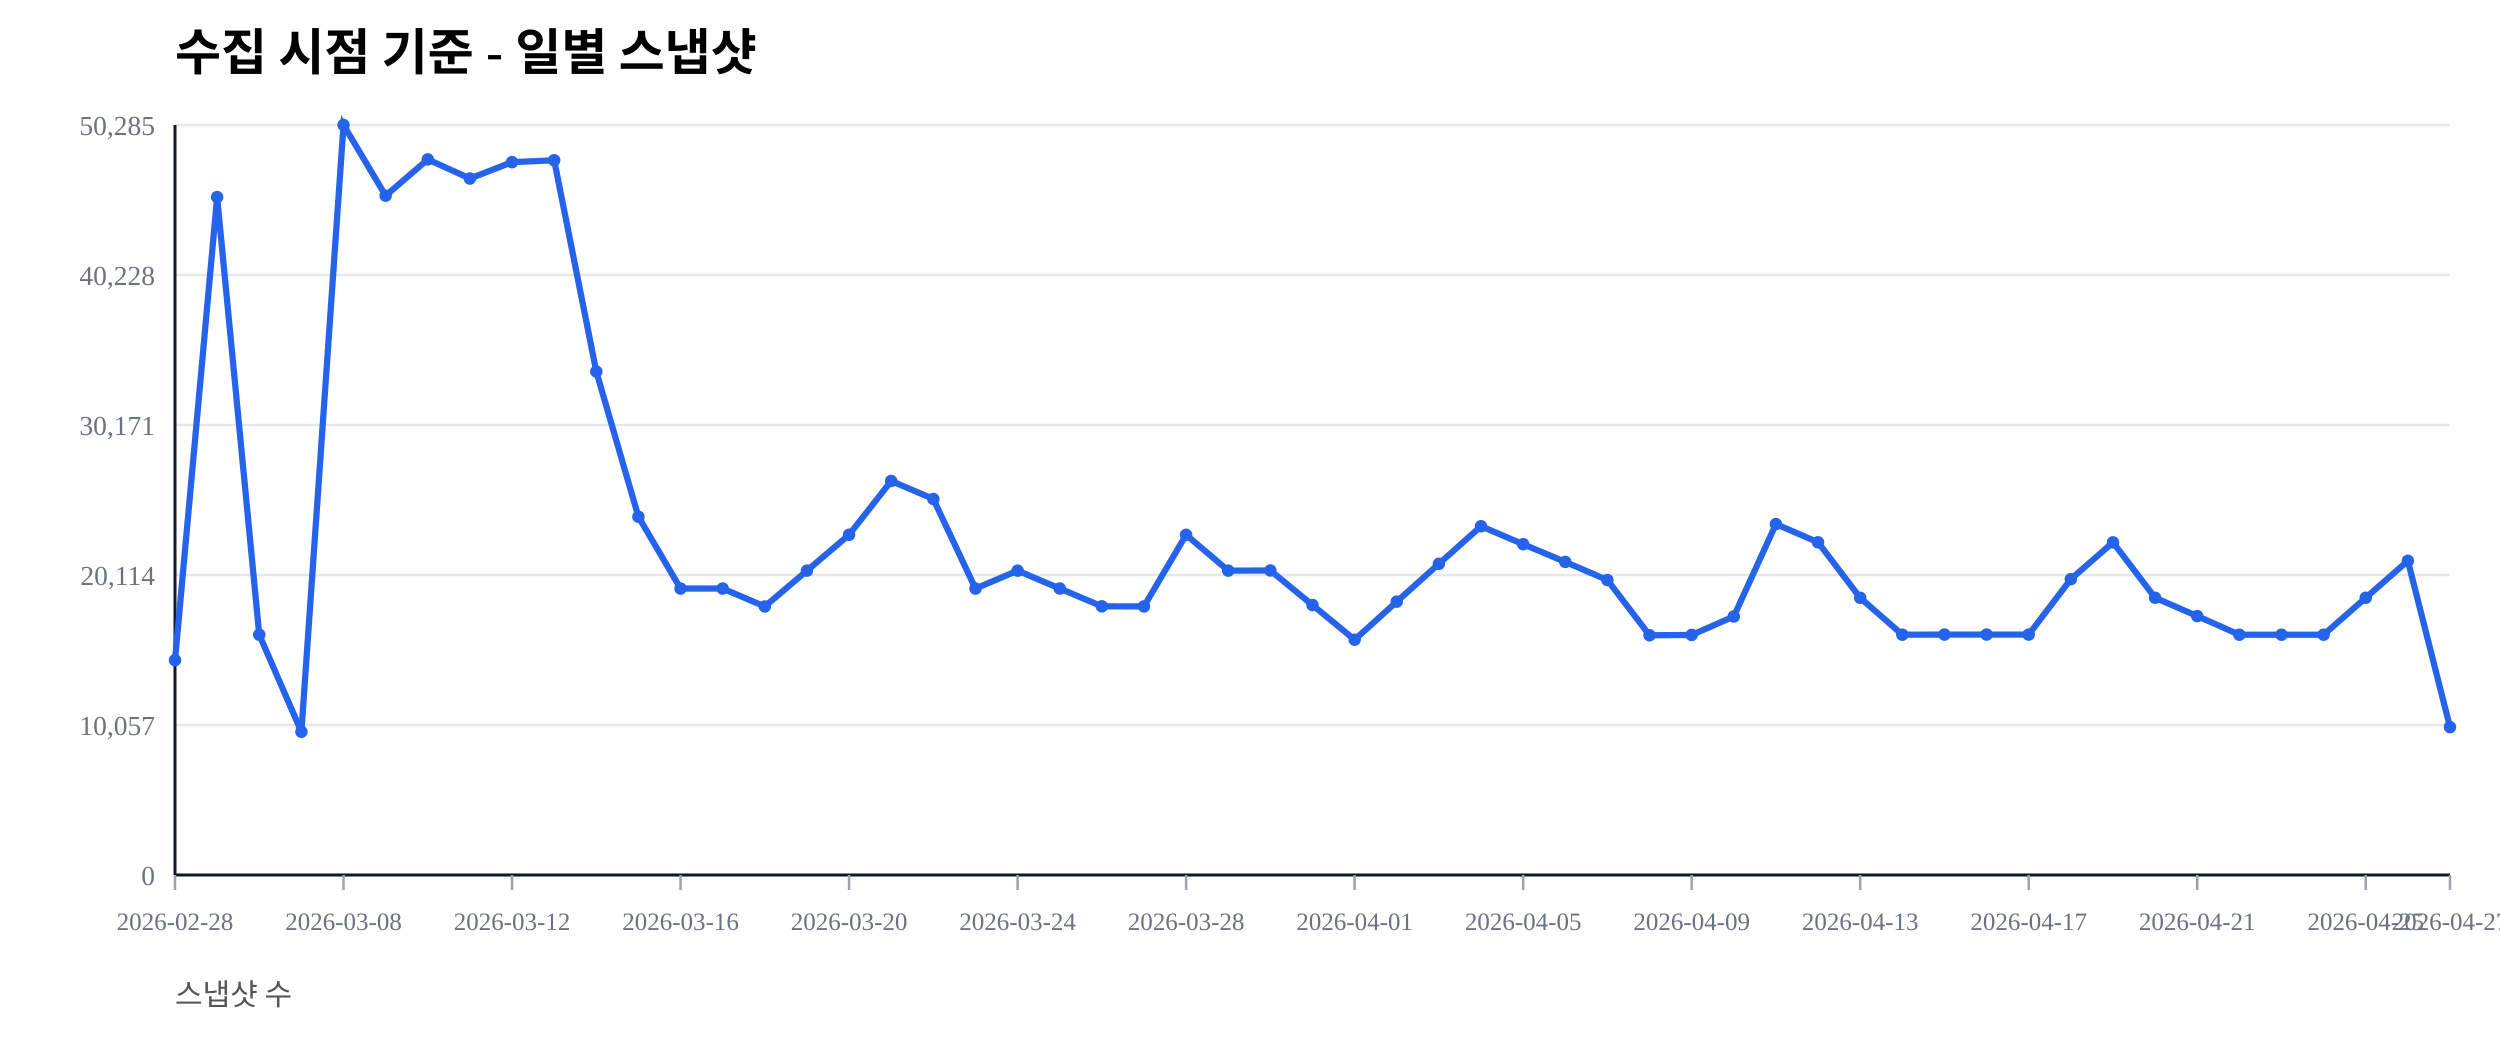
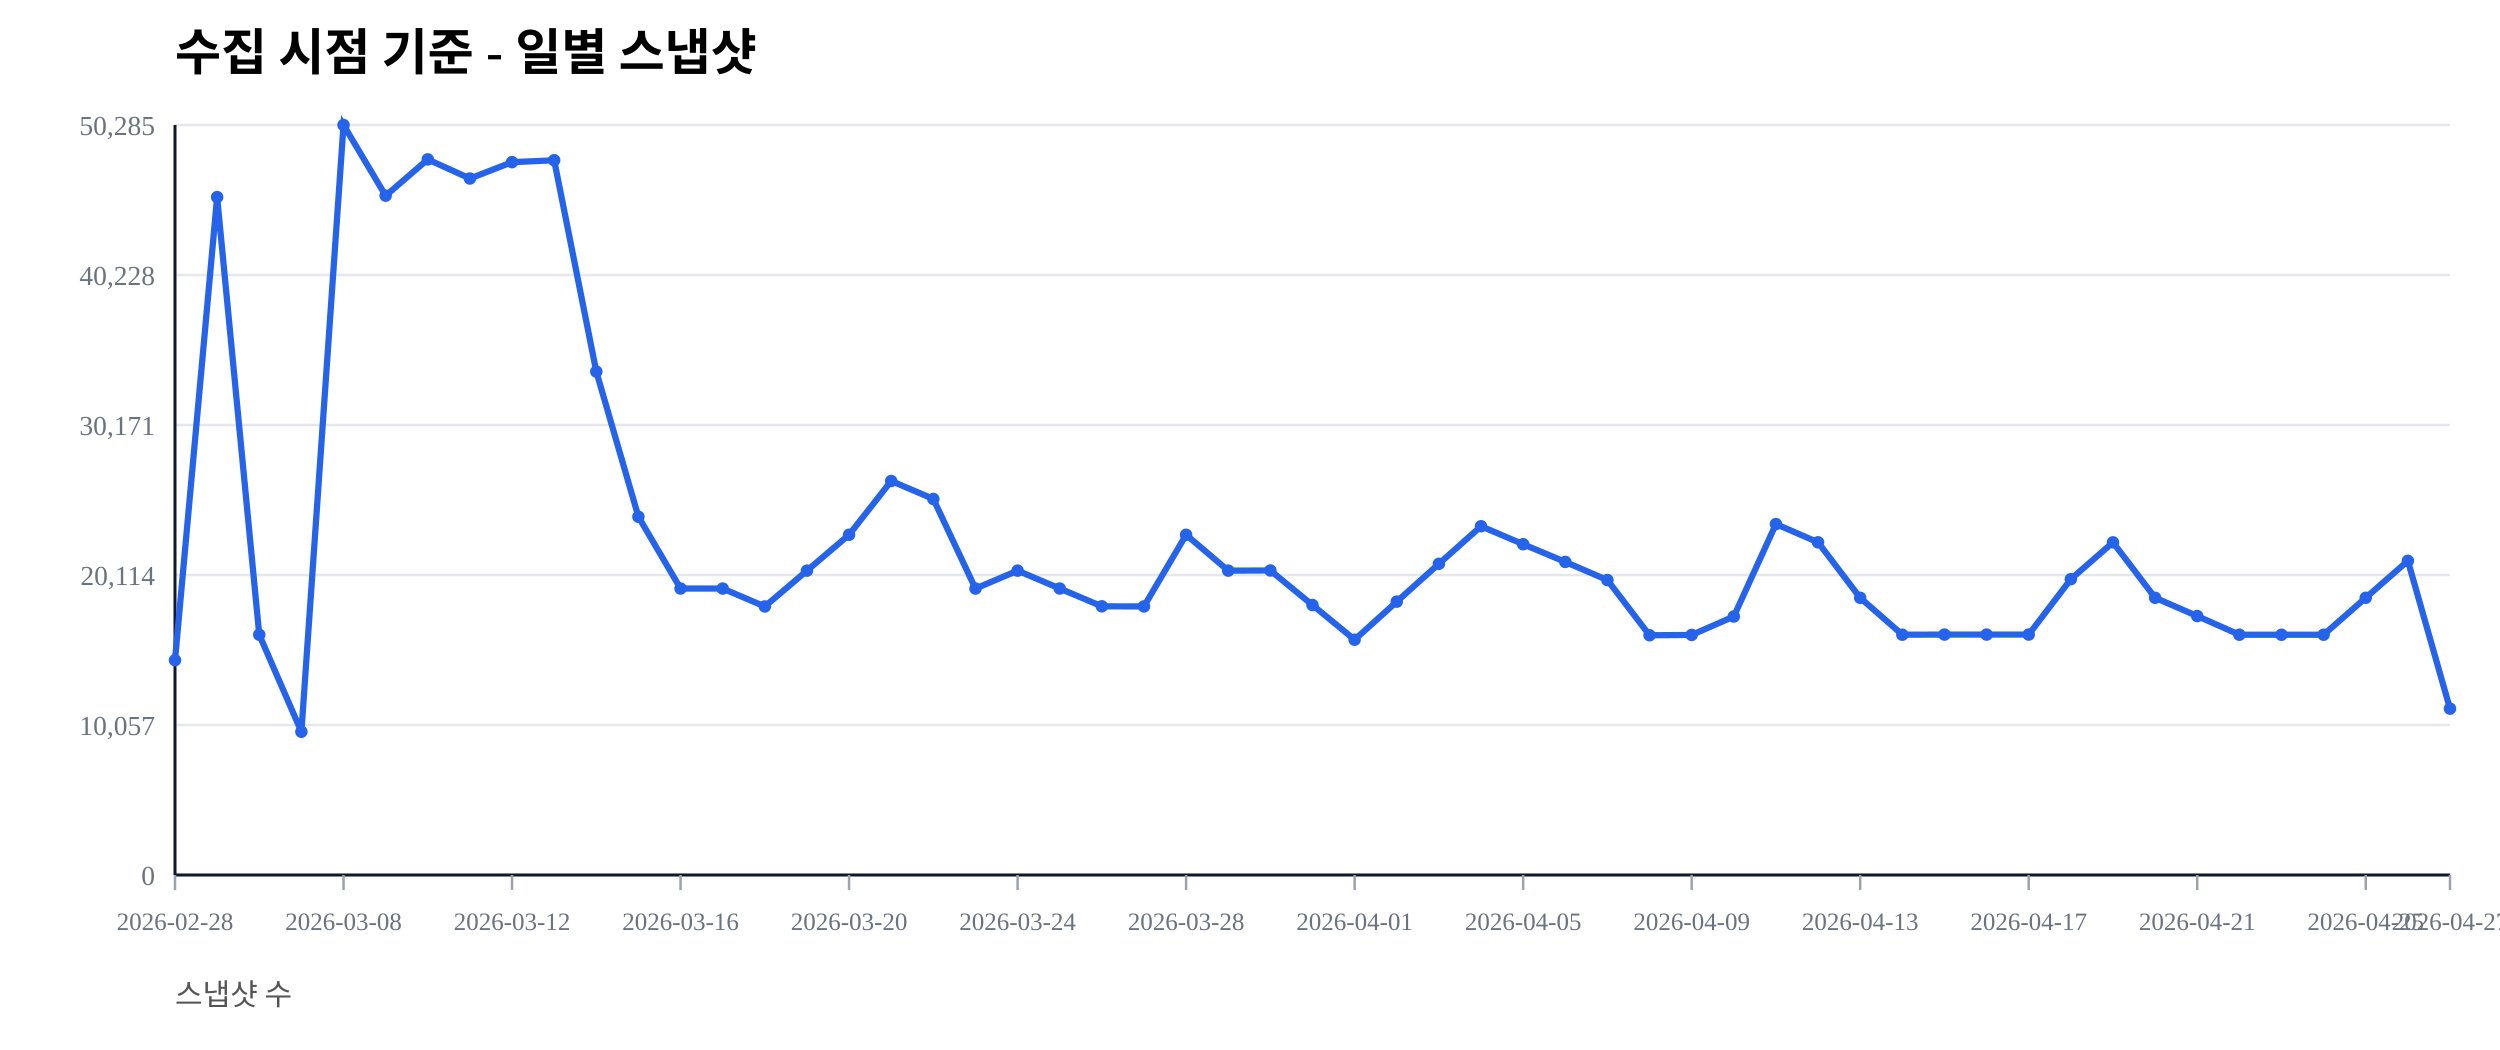
<svg xmlns="http://www.w3.org/2000/svg" width="1000" height="420" viewBox="0 0 1000 420">
  <rect width="100%" height="100%" fill="#ffffff" />
  <text x="70" y="28" font-size="20" font-weight="600">수집 시점 기준 - 일별 스냅샷</text>
  <text x="70" y="402" font-size="12" fill="#555">스냅샷 수</text>
  <line x1="70" y1="350.00" x2="980" y2="350.00" stroke="#e5e7eb" stroke-width="1" />
  <text x="62" y="354.00" font-size="11" fill="#6b7280" text-anchor="end">0</text>
  <line x1="70" y1="290.00" x2="980" y2="290.00" stroke="#e5e7eb" stroke-width="1" />
  <text x="62" y="294.00" font-size="11" fill="#6b7280" text-anchor="end">10,057</text>
  <line x1="70" y1="230.00" x2="980" y2="230.00" stroke="#e5e7eb" stroke-width="1" />
  <text x="62" y="234.00" font-size="11" fill="#6b7280" text-anchor="end">20,114</text>
  <line x1="70" y1="170.00" x2="980" y2="170.00" stroke="#e5e7eb" stroke-width="1" />
  <text x="62" y="174.00" font-size="11" fill="#6b7280" text-anchor="end">30,171</text>
  <line x1="70" y1="110.00" x2="980" y2="110.00" stroke="#e5e7eb" stroke-width="1" />
  <text x="62" y="114.00" font-size="11" fill="#6b7280" text-anchor="end">40,228</text>
  <line x1="70" y1="50.00" x2="980" y2="50.00" stroke="#e5e7eb" stroke-width="1" />
  <text x="62" y="54.00" font-size="11" fill="#6b7280" text-anchor="end">50,285</text>
  <line x1="70" y1="350" x2="980" y2="350" stroke="#111827" stroke-width="1.2" />
  <line x1="70" y1="50" x2="70" y2="350" stroke="#111827" stroke-width="1.2" />
  <line x1="70.00" y1="350" x2="70.00" y2="356" stroke="#9ca3af" stroke-width="1" />
  <text x="70.00" y="372" font-size="10" fill="#6b7280" text-anchor="middle">2026-02-28</text>
  <line x1="137.41" y1="350" x2="137.41" y2="356" stroke="#9ca3af" stroke-width="1" />
  <text x="137.41" y="372" font-size="10" fill="#6b7280" text-anchor="middle">2026-03-08</text>
  <line x1="204.81" y1="350" x2="204.81" y2="356" stroke="#9ca3af" stroke-width="1" />
  <text x="204.81" y="372" font-size="10" fill="#6b7280" text-anchor="middle">2026-03-12</text>
  <line x1="272.22" y1="350" x2="272.22" y2="356" stroke="#9ca3af" stroke-width="1" />
  <text x="272.22" y="372" font-size="10" fill="#6b7280" text-anchor="middle">2026-03-16</text>
  <line x1="339.63" y1="350" x2="339.63" y2="356" stroke="#9ca3af" stroke-width="1" />
  <text x="339.63" y="372" font-size="10" fill="#6b7280" text-anchor="middle">2026-03-20</text>
  <line x1="407.04" y1="350" x2="407.04" y2="356" stroke="#9ca3af" stroke-width="1" />
  <text x="407.04" y="372" font-size="10" fill="#6b7280" text-anchor="middle">2026-03-24</text>
  <line x1="474.44" y1="350" x2="474.44" y2="356" stroke="#9ca3af" stroke-width="1" />
  <text x="474.44" y="372" font-size="10" fill="#6b7280" text-anchor="middle">2026-03-28</text>
  <line x1="541.85" y1="350" x2="541.85" y2="356" stroke="#9ca3af" stroke-width="1" />
  <text x="541.85" y="372" font-size="10" fill="#6b7280" text-anchor="middle">2026-04-01</text>
  <line x1="609.26" y1="350" x2="609.26" y2="356" stroke="#9ca3af" stroke-width="1" />
  <text x="609.26" y="372" font-size="10" fill="#6b7280" text-anchor="middle">2026-04-05</text>
  <line x1="676.67" y1="350" x2="676.67" y2="356" stroke="#9ca3af" stroke-width="1" />
  <text x="676.67" y="372" font-size="10" fill="#6b7280" text-anchor="middle">2026-04-09</text>
  <line x1="744.07" y1="350" x2="744.07" y2="356" stroke="#9ca3af" stroke-width="1" />
  <text x="744.07" y="372" font-size="10" fill="#6b7280" text-anchor="middle">2026-04-13</text>
  <line x1="811.48" y1="350" x2="811.48" y2="356" stroke="#9ca3af" stroke-width="1" />
  <text x="811.48" y="372" font-size="10" fill="#6b7280" text-anchor="middle">2026-04-17</text>
  <line x1="878.89" y1="350" x2="878.89" y2="356" stroke="#9ca3af" stroke-width="1" />
  <text x="878.89" y="372" font-size="10" fill="#6b7280" text-anchor="middle">2026-04-21</text>
  <line x1="946.30" y1="350" x2="946.30" y2="356" stroke="#9ca3af" stroke-width="1" />
  <text x="946.30" y="372" font-size="10" fill="#6b7280" text-anchor="middle">2026-04-25</text>
  <line x1="980.00" y1="350" x2="980.00" y2="356" stroke="#9ca3af" stroke-width="1" />
  <text x="980.00" y="372" font-size="10" fill="#6b7280" text-anchor="middle">2026-04-27</text>
-   <polyline fill="none" stroke="#2563eb" stroke-width="2.5" points="70.00,264.08 86.85,78.85 103.70,253.89 120.56,292.71 137.41,50.00 154.26,78.27 171.11,63.76 187.96,71.41 204.81,64.86 221.67,64.10 238.52,148.63 255.37,206.71 272.22,235.41 289.07,235.42 305.93,242.59 322.78,228.26 339.63,213.91 356.48,192.40 373.33,199.59 390.19,235.43 407.04,228.26 423.89,235.41 440.74,242.53 457.59,242.57 474.44,213.92 491.30,228.26 508.15,228.19 525.00,242.02 541.85,255.89 558.70,240.65 575.56,225.52 592.41,210.50 609.26,217.69 626.11,224.77 642.96,232.02 659.81,254.10 676.67,253.98 693.52,246.60 710.37,209.63 727.22,216.93 744.07,239.12 760.93,253.88 777.78,253.83 794.63,253.83 811.48,253.83 828.33,231.67 845.19,216.95 862.04,239.11 878.89,246.43 895.74,253.89 912.59,253.90 929.44,253.89 946.30,239.11 963.15,224.33 980.00,290.85" />
+   <polyline fill="none" stroke="#2563eb" stroke-width="2.5" points="70.00,264.08 86.85,78.85 103.70,253.89 120.56,292.71 137.41,50.00 154.26,78.27 171.11,63.76 187.96,71.41 204.81,64.86 221.67,64.10 238.52,148.63 255.37,206.71 272.22,235.41 289.07,235.42 305.93,242.59 322.78,228.26 339.63,213.91 356.48,192.40 373.33,199.59 390.19,235.43 407.04,228.26 423.89,235.41 440.74,242.53 457.59,242.57 474.44,213.92 491.30,228.26 508.15,228.19 525.00,242.02 541.85,255.89 558.70,240.65 575.56,225.52 592.41,210.50 609.26,217.69 626.11,224.77 642.96,232.02 659.81,254.10 676.67,253.98 693.52,246.60 710.37,209.63 727.22,216.93 744.07,239.12 760.93,253.88 777.78,253.83 794.63,253.83 811.48,253.83 828.33,231.67 845.19,216.95 862.04,239.11 878.89,246.43 895.74,253.89 912.59,253.90 929.44,253.89 946.30,239.11 963.15,224.33 980.00,283.46" />
  <circle cx="70.00" cy="264.08" r="2.5" fill="#2563eb" />
  <circle cx="86.85" cy="78.85" r="2.5" fill="#2563eb" />
  <circle cx="103.70" cy="253.89" r="2.5" fill="#2563eb" />
  <circle cx="120.56" cy="292.71" r="2.5" fill="#2563eb" />
  <circle cx="137.41" cy="50.00" r="2.5" fill="#2563eb" />
  <circle cx="154.26" cy="78.27" r="2.5" fill="#2563eb" />
  <circle cx="171.11" cy="63.76" r="2.5" fill="#2563eb" />
  <circle cx="187.96" cy="71.41" r="2.5" fill="#2563eb" />
  <circle cx="204.81" cy="64.86" r="2.5" fill="#2563eb" />
  <circle cx="221.67" cy="64.10" r="2.5" fill="#2563eb" />
  <circle cx="238.52" cy="148.63" r="2.5" fill="#2563eb" />
  <circle cx="255.37" cy="206.71" r="2.5" fill="#2563eb" />
  <circle cx="272.22" cy="235.41" r="2.5" fill="#2563eb" />
  <circle cx="289.07" cy="235.42" r="2.5" fill="#2563eb" />
  <circle cx="305.93" cy="242.59" r="2.5" fill="#2563eb" />
  <circle cx="322.78" cy="228.26" r="2.5" fill="#2563eb" />
  <circle cx="339.63" cy="213.91" r="2.5" fill="#2563eb" />
  <circle cx="356.48" cy="192.40" r="2.5" fill="#2563eb" />
  <circle cx="373.33" cy="199.59" r="2.5" fill="#2563eb" />
  <circle cx="390.19" cy="235.43" r="2.5" fill="#2563eb" />
  <circle cx="407.04" cy="228.26" r="2.5" fill="#2563eb" />
  <circle cx="423.89" cy="235.41" r="2.5" fill="#2563eb" />
  <circle cx="440.74" cy="242.53" r="2.5" fill="#2563eb" />
  <circle cx="457.59" cy="242.57" r="2.5" fill="#2563eb" />
  <circle cx="474.44" cy="213.92" r="2.5" fill="#2563eb" />
  <circle cx="491.30" cy="228.26" r="2.5" fill="#2563eb" />
  <circle cx="508.15" cy="228.19" r="2.5" fill="#2563eb" />
  <circle cx="525.00" cy="242.02" r="2.5" fill="#2563eb" />
  <circle cx="541.85" cy="255.89" r="2.5" fill="#2563eb" />
  <circle cx="558.70" cy="240.65" r="2.5" fill="#2563eb" />
  <circle cx="575.56" cy="225.52" r="2.5" fill="#2563eb" />
  <circle cx="592.41" cy="210.50" r="2.5" fill="#2563eb" />
  <circle cx="609.26" cy="217.69" r="2.5" fill="#2563eb" />
  <circle cx="626.11" cy="224.77" r="2.5" fill="#2563eb" />
  <circle cx="642.96" cy="232.02" r="2.5" fill="#2563eb" />
  <circle cx="659.81" cy="254.10" r="2.5" fill="#2563eb" />
  <circle cx="676.67" cy="253.98" r="2.5" fill="#2563eb" />
  <circle cx="693.52" cy="246.60" r="2.5" fill="#2563eb" />
  <circle cx="710.37" cy="209.63" r="2.5" fill="#2563eb" />
  <circle cx="727.22" cy="216.93" r="2.5" fill="#2563eb" />
  <circle cx="744.07" cy="239.12" r="2.5" fill="#2563eb" />
  <circle cx="760.93" cy="253.88" r="2.5" fill="#2563eb" />
  <circle cx="777.78" cy="253.83" r="2.5" fill="#2563eb" />
  <circle cx="794.63" cy="253.83" r="2.5" fill="#2563eb" />
  <circle cx="811.48" cy="253.83" r="2.5" fill="#2563eb" />
  <circle cx="828.33" cy="231.67" r="2.5" fill="#2563eb" />
  <circle cx="845.19" cy="216.95" r="2.5" fill="#2563eb" />
  <circle cx="862.04" cy="239.11" r="2.5" fill="#2563eb" />
  <circle cx="878.89" cy="246.43" r="2.5" fill="#2563eb" />
  <circle cx="895.74" cy="253.89" r="2.5" fill="#2563eb" />
  <circle cx="912.59" cy="253.90" r="2.5" fill="#2563eb" />
  <circle cx="929.44" cy="253.89" r="2.5" fill="#2563eb" />
  <circle cx="946.30" cy="239.11" r="2.5" fill="#2563eb" />
  <circle cx="963.15" cy="224.33" r="2.5" fill="#2563eb" />
-   <circle cx="980.00" cy="290.85" r="2.5" fill="#2563eb" />
+   <circle cx="980.00" cy="283.46" r="2.5" fill="#2563eb" />
</svg>
